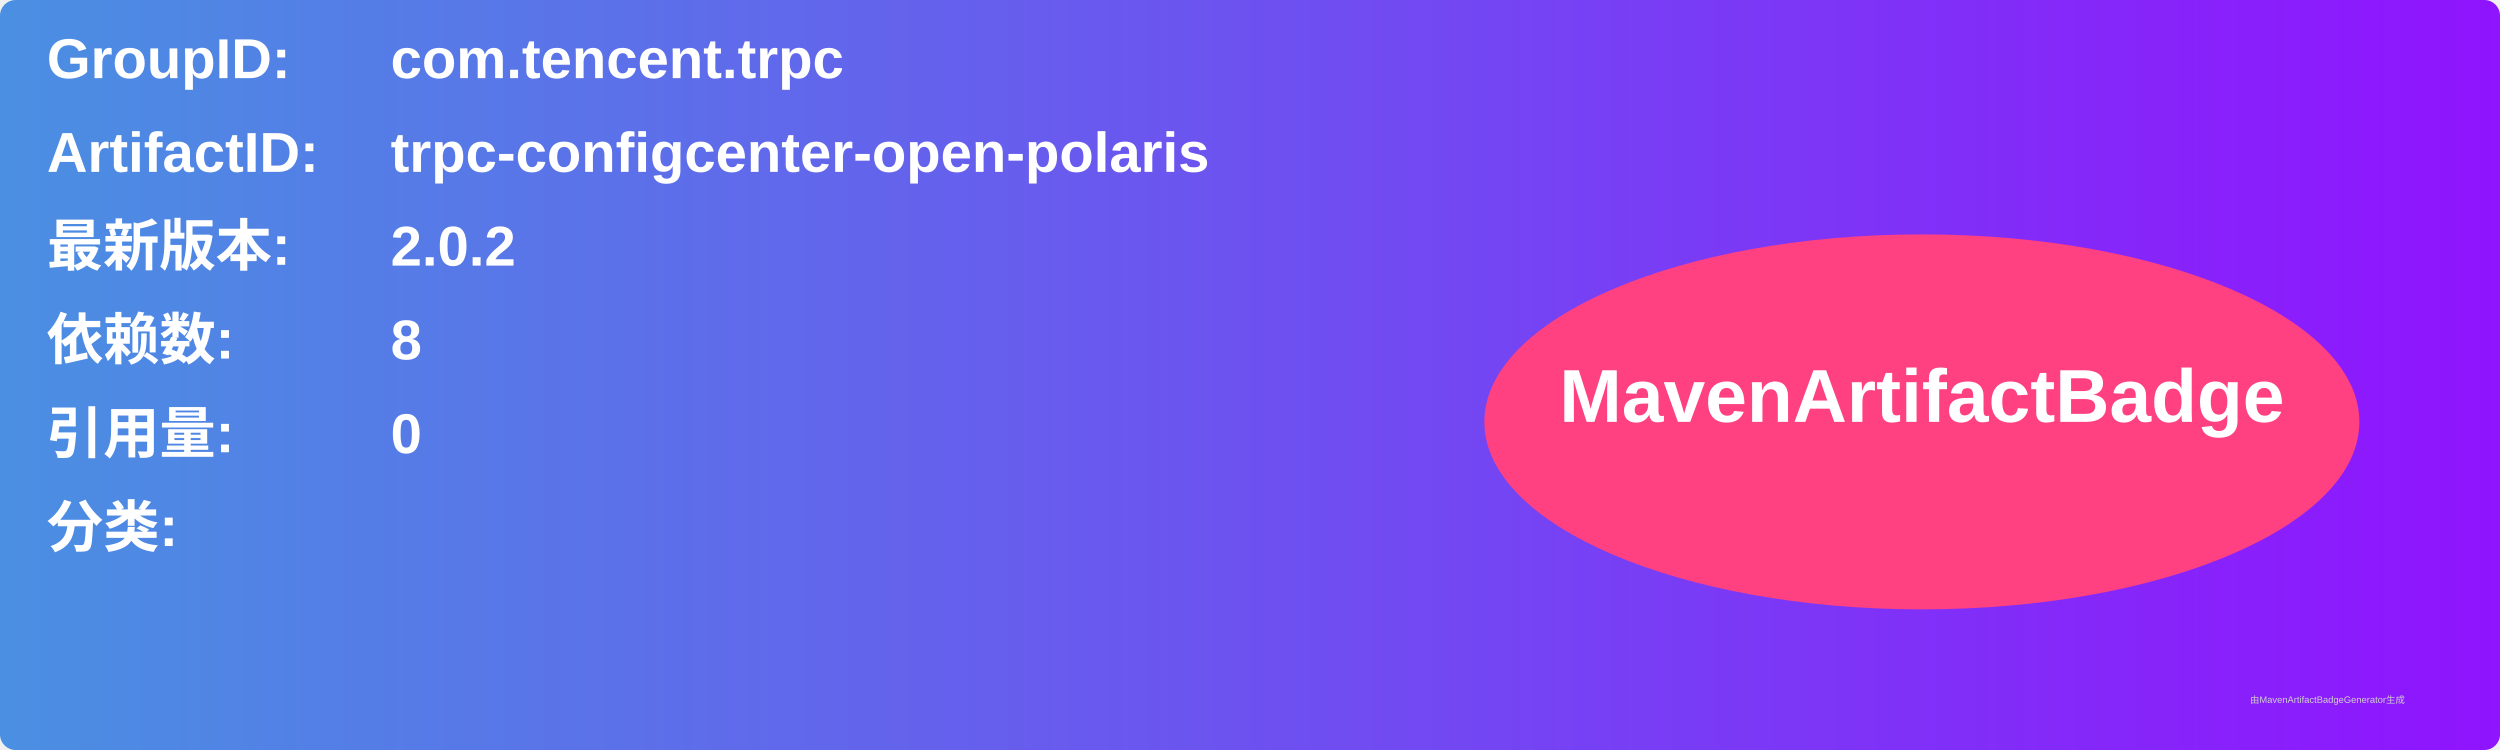
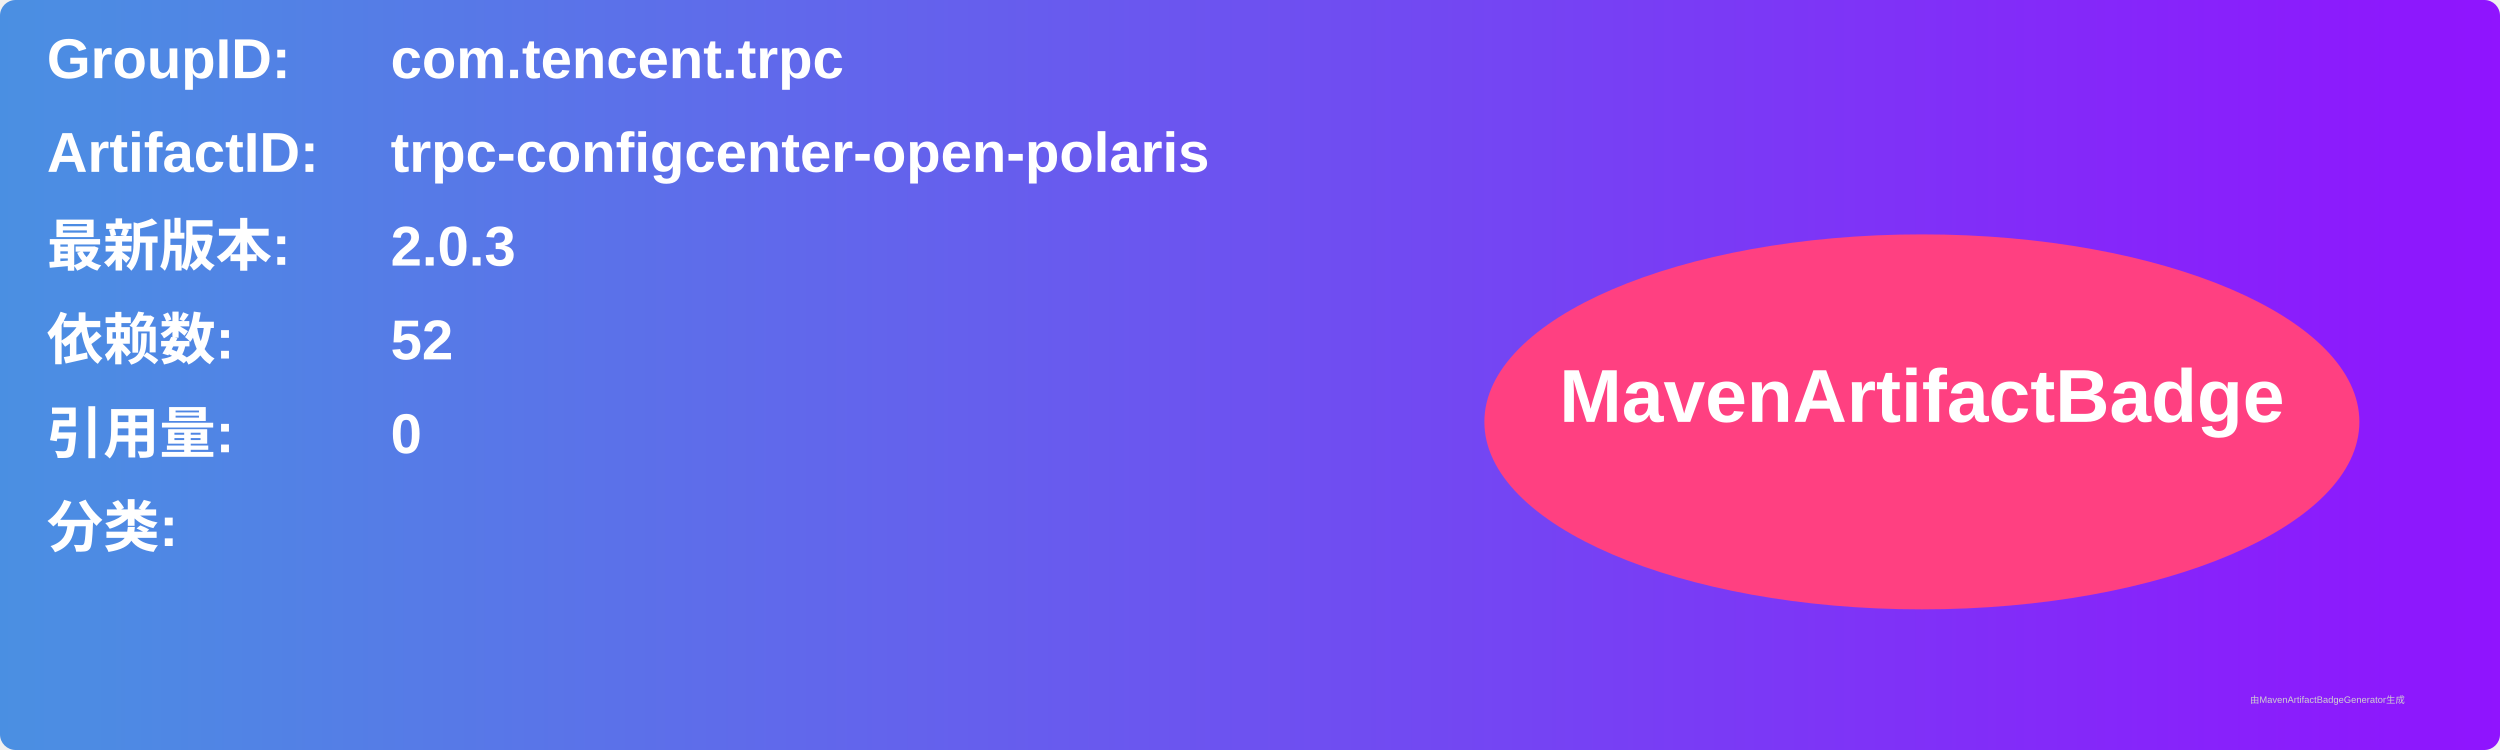
<svg xmlns="http://www.w3.org/2000/svg" width="800" height="240" viewBox="0 0 800 240">
  <linearGradient id="grad" x1="0%" y1="0%" x2="100%" y2="0%">
    <stop offset="0%" stop-color="#4a90e2" />
    <stop offset="100%" stop-color="#9013fe" />
  </linearGradient>
  <rect width="100%" height="100%" rx="5" ry="5" fill="url(#grad)" />
  <g transform="translate(15, 15)">
    <text x="0" y="10" font-family="Arial" font-size="18" fill="white" font-weight="bold" width="260">GroupID:</text>
    <text x="110" y="10" font-family="Arial" font-size="18" fill="white" font-weight="bold" width="460">com.tencent.trpc</text>
    <text x="0" y="40" font-family="Arial" font-size="18" fill="white" font-weight="bold" width="260">ArtifactID:</text>
    <text x="110" y="40" font-family="Arial" font-size="18" fill="white" font-weight="bold" width="460">trpc-configcenter-open-polaris</text>
    <text x="0" y="70" font-family="Arial" font-size="18" fill="white" font-weight="bold">最新版本:</text>
    <text x="110" y="70" font-family="Arial" font-size="18" fill="white" font-weight="bold">
-       <tspan font-weight="bold">2.0.2</tspan>
+       <tspan font-weight="bold">2.0.3</tspan>
    </text>
    <text x="0" y="100" font-family="Arial" font-size="18" fill="white" font-weight="bold">依赖数: </text>
    <text x="110" y="100" font-family="Arial" font-size="18" fill="white">
-       <tspan font-weight="bold">8</tspan>
+       <tspan font-weight="bold">52</tspan>
    </text>
    <text x="0" y="130" font-family="Arial" font-size="18" fill="white" font-weight="bold">引用量: </text>
    <text x="110" y="130" font-family="Arial" font-size="18" fill="white">
      <tspan font-weight="bold">0</tspan>
    </text>
    <text x="0" y="160" font-family="Arial" font-size="18" fill="white" font-weight="bold">分类:</text>
    <text x="10" y="190" font-family="Arial" font-size="10" fill="white">
      <tspan font-weight="bold" />
    </text>
    <ellipse cx="600" cy="120" rx="140" ry="60" fill="#ff4081" />
    <text x="600" y="120" text-anchor="middle" font-family="Arial" font-size="24" fill="white" font-weight="bold">MavenArtifactBadge</text>
  </g>
  <text x="720" y="225" font-family="Arial" font-size="3" fill="#d0d0d0">由MavenArtifactBadgeGenerator生成</text>
</svg>
